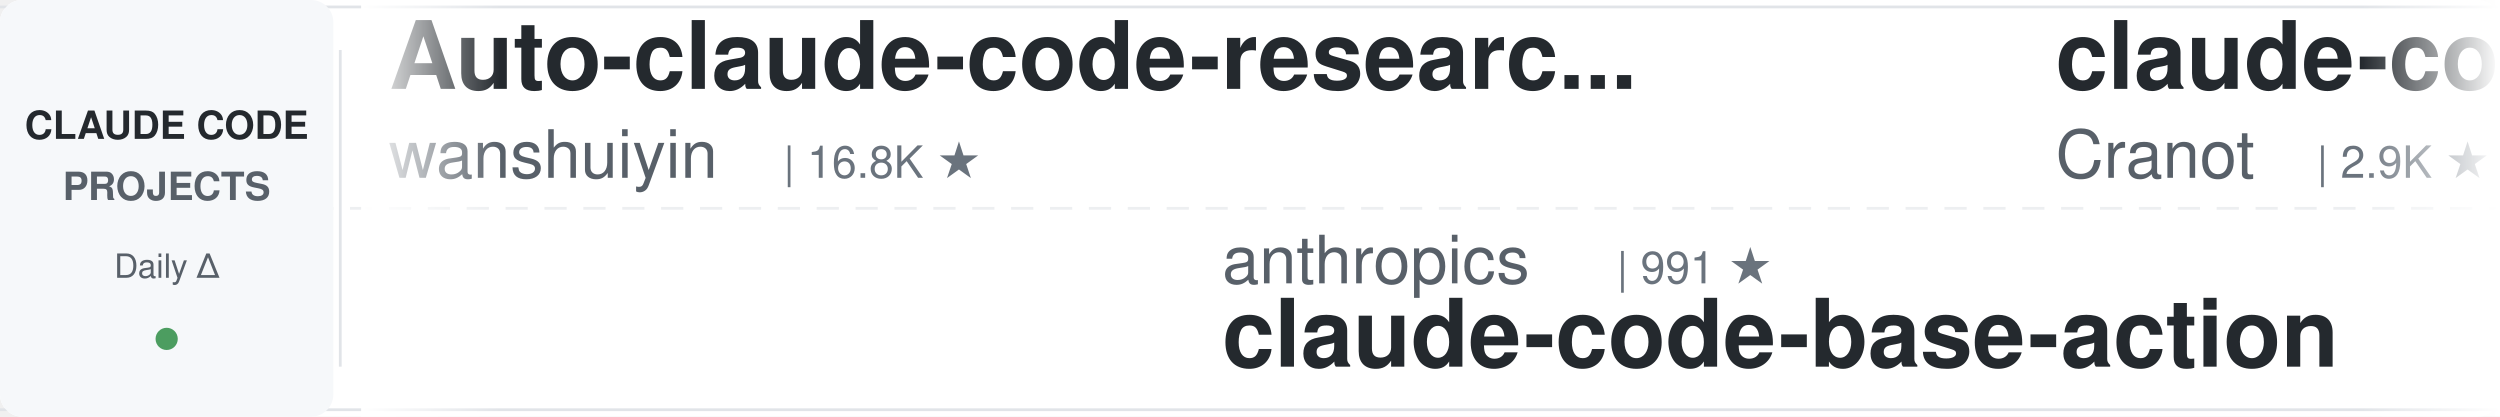
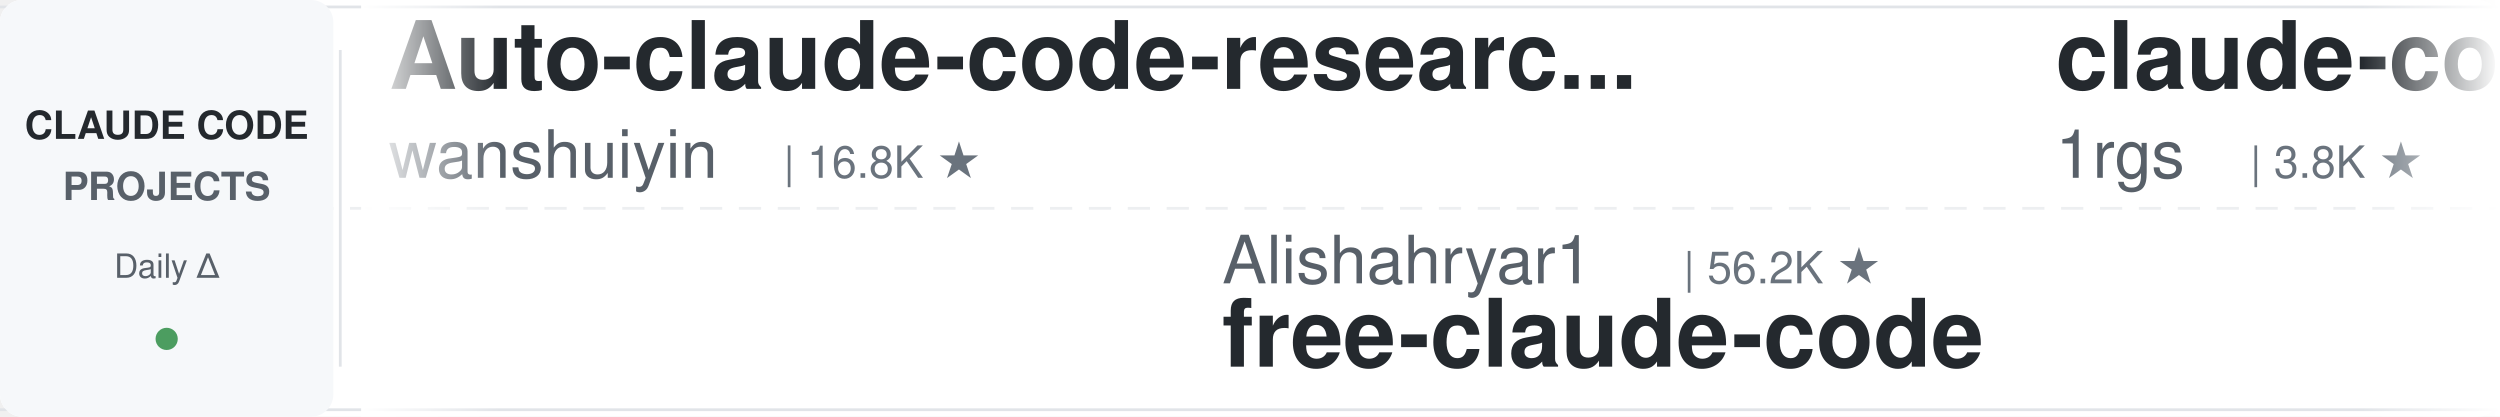
<svg xmlns="http://www.w3.org/2000/svg" width="900" height="150">
  <defs>
    <linearGradient id="leftFade" x1="0%" y1="0%" x2="100%" y2="0%">
      <stop offset="0%" style="stop-color:#ffffff;stop-opacity:1" />
      <stop offset="100%" style="stop-color:#ffffff;stop-opacity:0" />
    </linearGradient>
    <linearGradient id="rightFade" x1="0%" y1="0%" x2="100%" y2="0%">
      <stop offset="0%" style="stop-color:#ffffff;stop-opacity:0" />
      <stop offset="100%" style="stop-color:#ffffff;stop-opacity:1" />
    </linearGradient>
  </defs>
  <rect width="900" height="150" fill="#ffffff" rx="8" />
  <rect x="0" y="2" width="900" height="1" fill="#e1e4e8" />
  <rect x="0" y="147" width="900" height="1" fill="#e1e4e8" />
  <line x1="0" y1="75" x2="900" y2="75" stroke="#e1e4e8" stroke-width="1" stroke-dasharray="8 6" opacity="0.6" />
  <rect x="0" y="0" width="120" height="150" fill="#f6f8fa" rx="8" />
  <text x="60" y="50" font-family="-apple-system, BlinkMacSystemFont, 'Segoe UI', Helvetica, Arial, sans-serif" font-size="14" font-weight="600" fill="#24292e" text-anchor="middle">CLAUDE CODE</text>
  <text x="60" y="72" font-family="-apple-system, BlinkMacSystemFont, 'Segoe UI', Helvetica, Arial, sans-serif" font-size="14" font-weight="600" fill="#586069" text-anchor="middle">PROJECTS</text>
  <text x="60" y="100" font-family="-apple-system, BlinkMacSystemFont, 'Segoe UI', Helvetica, Arial, sans-serif" font-size="12" font-weight="500" fill="#586069" text-anchor="middle">Daily Δ</text>
  <circle cx="60" cy="122" r="4" fill="#22863a" opacity="0.8" />
  <rect x="122" y="18" width="1" height="114" fill="#e1e4e8" />
  <clipPath id="tickerClip">
    <rect x="130" y="0" width="770" height="150" />
  </clipPath>
  <g clip-path="url(#tickerClip)">
    <g id="tickerItems">
      <animateTransform attributeName="transform" attributeType="XML" type="translate" from="0 0" to="-3000 0" dur="54s" repeatCount="indefinite" />
      <g transform="translate(0, 0)">
        <text x="140" y="32" font-family="-apple-system, BlinkMacSystemFont, 'Segoe UI', Helvetica, Arial, sans-serif" font-size="34" font-weight="600" fill="#24292e">Auto-claude-code-researc...</text>
        <text x="140" y="64" font-family="-apple-system, BlinkMacSystemFont, 'Segoe UI', Helvetica, Arial, sans-serif" font-size="24" font-weight="400" fill="#586069">wanshuiyin</text>
        <text x="282" y="64" font-family="-apple-system, BlinkMacSystemFont, 'Segoe UI', Helvetica, Arial, sans-serif" font-size="16" font-weight="500" fill="#6a737d">| 16.8K ★</text>
      </g>
      <g transform="translate(300, 0)">
-         <text x="140" y="102" font-family="-apple-system, BlinkMacSystemFont, 'Segoe UI', Helvetica, Arial, sans-serif" font-size="24" font-weight="400" fill="#586069">anthropics</text>
-         <text x="282" y="102" font-family="-apple-system, BlinkMacSystemFont, 'Segoe UI', Helvetica, Arial, sans-serif" font-size="16" font-weight="500" fill="#6a737d">| 991 ★</text>
-         <text x="140" y="132" font-family="-apple-system, BlinkMacSystemFont, 'Segoe UI', Helvetica, Arial, sans-serif" font-size="34" font-weight="600" fill="#24292e">claude-code-base-action</text>
+         <text x="140" y="102" font-family="-apple-system, BlinkMacSystemFont, 'Segoe UI', Helvetica, Arial, sans-serif" font-size="24" font-weight="400" fill="#586069">Alishahryar1</text>
+         <text x="306" y="102" font-family="-apple-system, BlinkMacSystemFont, 'Segoe UI', Helvetica, Arial, sans-serif" font-size="16" font-weight="500" fill="#6a737d">| 56.2K ★</text>
+         <text x="140" y="132" font-family="-apple-system, BlinkMacSystemFont, 'Segoe UI', Helvetica, Arial, sans-serif" font-size="34" font-weight="600" fill="#24292e">free-claude-code</text>
      </g>
      <g transform="translate(600, 0)">
-         <text x="140" y="32" font-family="-apple-system, BlinkMacSystemFont, 'Segoe UI', Helvetica, Arial, sans-serif" font-size="34" font-weight="600" fill="#24292e">claude-code-guide</text>
-         <text x="140" y="64" font-family="-apple-system, BlinkMacSystemFont, 'Segoe UI', Helvetica, Arial, sans-serif" font-size="24" font-weight="400" fill="#586069">Cranot</text>
-         <text x="234" y="64" font-family="-apple-system, BlinkMacSystemFont, 'Segoe UI', Helvetica, Arial, sans-serif" font-size="16" font-weight="500" fill="#6a737d">| 2.9K ★</text>
+         <text x="140" y="32" font-family="-apple-system, BlinkMacSystemFont, 'Segoe UI', Helvetica, Arial, sans-serif" font-size="34" font-weight="600" fill="#24292e">claude-code-proxy</text>
+         <text x="140" y="64" font-family="-apple-system, BlinkMacSystemFont, 'Segoe UI', Helvetica, Arial, sans-serif" font-size="24" font-weight="400" fill="#586069">1rgs</text>
+         <text x="210" y="64" font-family="-apple-system, BlinkMacSystemFont, 'Segoe UI', Helvetica, Arial, sans-serif" font-size="16" font-weight="500" fill="#6a737d">| 3.8K ★</text>
      </g>
      <g transform="translate(900, 0)">
-         <text x="140" y="102" font-family="-apple-system, BlinkMacSystemFont, 'Segoe UI', Helvetica, Arial, sans-serif" font-size="24" font-weight="400" fill="#586069">VILA-Lab</text>
-         <text x="258" y="102" font-family="-apple-system, BlinkMacSystemFont, 'Segoe UI', Helvetica, Arial, sans-serif" font-size="16" font-weight="500" fill="#6a737d">| 2.1K ★</text>
-         <text x="140" y="132" font-family="-apple-system, BlinkMacSystemFont, 'Segoe UI', Helvetica, Arial, sans-serif" font-size="34" font-weight="600" fill="#24292e">Dive-into-Claude-Code</text>
+         <text x="140" y="102" font-family="-apple-system, BlinkMacSystemFont, 'Segoe UI', Helvetica, Arial, sans-serif" font-size="24" font-weight="400" fill="#586069">Windy3f3f3f3f</text>
+         <text x="318" y="102" font-family="-apple-system, BlinkMacSystemFont, 'Segoe UI', Helvetica, Arial, sans-serif" font-size="16" font-weight="500" fill="#6a737d">| 3.7K ★</text>
+         <text x="140" y="132" font-family="-apple-system, BlinkMacSystemFont, 'Segoe UI', Helvetica, Arial, sans-serif" font-size="34" font-weight="600" fill="#24292e">how-claude-code-works</text>
      </g>
      <g transform="translate(1200, 0)">
-         <text x="140" y="32" font-family="-apple-system, BlinkMacSystemFont, 'Segoe UI', Helvetica, Arial, sans-serif" font-size="34" font-weight="600" fill="#24292e">cc-switch</text>
-         <text x="140" y="64" font-family="-apple-system, BlinkMacSystemFont, 'Segoe UI', Helvetica, Arial, sans-serif" font-size="24" font-weight="400" fill="#586069">farion1231</text>
-         <text x="282" y="64" font-family="-apple-system, BlinkMacSystemFont, 'Segoe UI', Helvetica, Arial, sans-serif" font-size="16" font-weight="500" fill="#6a737d">| 138.1K ★</text>
+         <text x="140" y="32" font-family="-apple-system, BlinkMacSystemFont, 'Segoe UI', Helvetica, Arial, sans-serif" font-size="34" font-weight="600" fill="#24292e">awesome-claude-code-plug...</text>
+         <text x="140" y="64" font-family="-apple-system, BlinkMacSystemFont, 'Segoe UI', Helvetica, Arial, sans-serif" font-size="24" font-weight="400" fill="#586069">ccplugins</text>
+         <text x="270" y="64" font-family="-apple-system, BlinkMacSystemFont, 'Segoe UI', Helvetica, Arial, sans-serif" font-size="16" font-weight="500" fill="#6a737d">| 955 ★</text>
      </g>
      <g transform="translate(1500, 0)">
-         <text x="140" y="102" font-family="-apple-system, BlinkMacSystemFont, 'Segoe UI', Helvetica, Arial, sans-serif" font-size="24" font-weight="400" fill="#586069">anthropics</text>
-         <text x="282" y="102" font-family="-apple-system, BlinkMacSystemFont, 'Segoe UI', Helvetica, Arial, sans-serif" font-size="16" font-weight="500" fill="#6a737d">| 9.2K ★</text>
-         <text x="140" y="132" font-family="-apple-system, BlinkMacSystemFont, 'Segoe UI', Helvetica, Arial, sans-serif" font-size="34" font-weight="600" fill="#24292e">claude-code-action</text>
+         <text x="140" y="102" font-family="-apple-system, BlinkMacSystemFont, 'Segoe UI', Helvetica, Arial, sans-serif" font-size="24" font-weight="400" fill="#586069">techjarves</text>
+         <text x="282" y="102" font-family="-apple-system, BlinkMacSystemFont, 'Segoe UI', Helvetica, Arial, sans-serif" font-size="16" font-weight="500" fill="#6a737d">| 1.5K ★</text>
+         <text x="140" y="132" font-family="-apple-system, BlinkMacSystemFont, 'Segoe UI', Helvetica, Arial, sans-serif" font-size="34" font-weight="600" fill="#24292e">ClaudeCode-Portable</text>
      </g>
      <g transform="translate(1800, 0)">
-         <text x="140" y="32" font-family="-apple-system, BlinkMacSystemFont, 'Segoe UI', Helvetica, Arial, sans-serif" font-size="34" font-weight="600" fill="#24292e">claude-code-source</text>
-         <text x="140" y="64" font-family="-apple-system, BlinkMacSystemFont, 'Segoe UI', Helvetica, Arial, sans-serif" font-size="24" font-weight="400" fill="#586069">hangsman</text>
-         <text x="258" y="64" font-family="-apple-system, BlinkMacSystemFont, 'Segoe UI', Helvetica, Arial, sans-serif" font-size="16" font-weight="500" fill="#6a737d">| 796 ★</text>
+         <text x="140" y="32" font-family="-apple-system, BlinkMacSystemFont, 'Segoe UI', Helvetica, Arial, sans-serif" font-size="34" font-weight="600" fill="#24292e">claude-code-showcase</text>
+         <text x="140" y="64" font-family="-apple-system, BlinkMacSystemFont, 'Segoe UI', Helvetica, Arial, sans-serif" font-size="24" font-weight="400" fill="#586069">ChrisWiles</text>
+         <text x="282" y="64" font-family="-apple-system, BlinkMacSystemFont, 'Segoe UI', Helvetica, Arial, sans-serif" font-size="16" font-weight="500" fill="#6a737d">| 6.1K ★</text>
      </g>
      <g transform="translate(2100, 0)">
-         <text x="140" y="102" font-family="-apple-system, BlinkMacSystemFont, 'Segoe UI', Helvetica, Arial, sans-serif" font-size="24" font-weight="400" fill="#586069">affaan-m</text>
-         <text x="258" y="102" font-family="-apple-system, BlinkMacSystemFont, 'Segoe UI', Helvetica, Arial, sans-serif" font-size="16" font-weight="500" fill="#6a737d">| 269.0K ★</text>
-         <text x="140" y="132" font-family="-apple-system, BlinkMacSystemFont, 'Segoe UI', Helvetica, Arial, sans-serif" font-size="34" font-weight="600" fill="#24292e">ECC</text>
+         <text x="140" y="102" font-family="-apple-system, BlinkMacSystemFont, 'Segoe UI', Helvetica, Arial, sans-serif" font-size="24" font-weight="400" fill="#586069">edmund-io</text>
+         <text x="270" y="102" font-family="-apple-system, BlinkMacSystemFont, 'Segoe UI', Helvetica, Arial, sans-serif" font-size="16" font-weight="500" fill="#6a737d">| 1.5K ★</text>
+         <text x="140" y="132" font-family="-apple-system, BlinkMacSystemFont, 'Segoe UI', Helvetica, Arial, sans-serif" font-size="34" font-weight="600" fill="#24292e">edmunds-claude-code</text>
      </g>
      <g transform="translate(2400, 0)">
-         <text x="140" y="32" font-family="-apple-system, BlinkMacSystemFont, 'Segoe UI', Helvetica, Arial, sans-serif" font-size="34" font-weight="600" fill="#24292e">system_prompts_leaks</text>
-         <text x="140" y="64" font-family="-apple-system, BlinkMacSystemFont, 'Segoe UI', Helvetica, Arial, sans-serif" font-size="24" font-weight="400" fill="#586069">asgeirtj</text>
-         <text x="258" y="64" font-family="-apple-system, BlinkMacSystemFont, 'Segoe UI', Helvetica, Arial, sans-serif" font-size="16" font-weight="500" fill="#6a737d">| 68.5K ★</text>
+         <text x="140" y="32" font-family="-apple-system, BlinkMacSystemFont, 'Segoe UI', Helvetica, Arial, sans-serif" font-size="34" font-weight="600" fill="#24292e">claude-code-settings</text>
+         <text x="140" y="64" font-family="-apple-system, BlinkMacSystemFont, 'Segoe UI', Helvetica, Arial, sans-serif" font-size="24" font-weight="400" fill="#586069">feiskyer</text>
+         <text x="258" y="64" font-family="-apple-system, BlinkMacSystemFont, 'Segoe UI', Helvetica, Arial, sans-serif" font-size="16" font-weight="500" fill="#6a737d">| 1.7K ★</text>
      </g>
      <g transform="translate(2700, 0)">
-         <text x="140" y="102" font-family="-apple-system, BlinkMacSystemFont, 'Segoe UI', Helvetica, Arial, sans-serif" font-size="24" font-weight="400" fill="#586069">VoltAgent</text>
-         <text x="270" y="102" font-family="-apple-system, BlinkMacSystemFont, 'Segoe UI', Helvetica, Arial, sans-serif" font-size="16" font-weight="500" fill="#6a737d">| 25.4K ★</text>
-         <text x="140" y="132" font-family="-apple-system, BlinkMacSystemFont, 'Segoe UI', Helvetica, Arial, sans-serif" font-size="34" font-weight="600" fill="#24292e">awesome-claude-code-suba...</text>
+         <text x="140" y="102" font-family="-apple-system, BlinkMacSystemFont, 'Segoe UI', Helvetica, Arial, sans-serif" font-size="24" font-weight="400" fill="#586069">alejandrobalderas</text>
+         <text x="366" y="102" font-family="-apple-system, BlinkMacSystemFont, 'Segoe UI', Helvetica, Arial, sans-serif" font-size="16" font-weight="500" fill="#6a737d">| 3.0K ★</text>
+         <text x="140" y="132" font-family="-apple-system, BlinkMacSystemFont, 'Segoe UI', Helvetica, Arial, sans-serif" font-size="34" font-weight="600" fill="#24292e">claude-code-from-source</text>
      </g>
      <g transform="translate(3000, 0)">
        <text x="140" y="32" font-family="-apple-system, BlinkMacSystemFont, 'Segoe UI', Helvetica, Arial, sans-serif" font-size="34" font-weight="600" fill="#24292e">Auto-claude-code-researc...</text>
        <text x="140" y="64" font-family="-apple-system, BlinkMacSystemFont, 'Segoe UI', Helvetica, Arial, sans-serif" font-size="24" font-weight="400" fill="#586069">wanshuiyin</text>
        <text x="282" y="64" font-family="-apple-system, BlinkMacSystemFont, 'Segoe UI', Helvetica, Arial, sans-serif" font-size="16" font-weight="500" fill="#6a737d">| 16.8K ★</text>
      </g>
      <g transform="translate(3300, 0)">
-         <text x="140" y="102" font-family="-apple-system, BlinkMacSystemFont, 'Segoe UI', Helvetica, Arial, sans-serif" font-size="24" font-weight="400" fill="#586069">anthropics</text>
-         <text x="282" y="102" font-family="-apple-system, BlinkMacSystemFont, 'Segoe UI', Helvetica, Arial, sans-serif" font-size="16" font-weight="500" fill="#6a737d">| 991 ★</text>
-         <text x="140" y="132" font-family="-apple-system, BlinkMacSystemFont, 'Segoe UI', Helvetica, Arial, sans-serif" font-size="34" font-weight="600" fill="#24292e">claude-code-base-action</text>
+         <text x="140" y="102" font-family="-apple-system, BlinkMacSystemFont, 'Segoe UI', Helvetica, Arial, sans-serif" font-size="24" font-weight="400" fill="#586069">Alishahryar1</text>
+         <text x="306" y="102" font-family="-apple-system, BlinkMacSystemFont, 'Segoe UI', Helvetica, Arial, sans-serif" font-size="16" font-weight="500" fill="#6a737d">| 56.2K ★</text>
+         <text x="140" y="132" font-family="-apple-system, BlinkMacSystemFont, 'Segoe UI', Helvetica, Arial, sans-serif" font-size="34" font-weight="600" fill="#24292e">free-claude-code</text>
      </g>
      <g transform="translate(3600, 0)">
-         <text x="140" y="32" font-family="-apple-system, BlinkMacSystemFont, 'Segoe UI', Helvetica, Arial, sans-serif" font-size="34" font-weight="600" fill="#24292e">claude-code-guide</text>
-         <text x="140" y="64" font-family="-apple-system, BlinkMacSystemFont, 'Segoe UI', Helvetica, Arial, sans-serif" font-size="24" font-weight="400" fill="#586069">Cranot</text>
-         <text x="234" y="64" font-family="-apple-system, BlinkMacSystemFont, 'Segoe UI', Helvetica, Arial, sans-serif" font-size="16" font-weight="500" fill="#6a737d">| 2.9K ★</text>
+         <text x="140" y="32" font-family="-apple-system, BlinkMacSystemFont, 'Segoe UI', Helvetica, Arial, sans-serif" font-size="34" font-weight="600" fill="#24292e">claude-code-proxy</text>
+         <text x="140" y="64" font-family="-apple-system, BlinkMacSystemFont, 'Segoe UI', Helvetica, Arial, sans-serif" font-size="24" font-weight="400" fill="#586069">1rgs</text>
+         <text x="210" y="64" font-family="-apple-system, BlinkMacSystemFont, 'Segoe UI', Helvetica, Arial, sans-serif" font-size="16" font-weight="500" fill="#6a737d">| 3.8K ★</text>
      </g>
      <g transform="translate(3900, 0)">
-         <text x="140" y="102" font-family="-apple-system, BlinkMacSystemFont, 'Segoe UI', Helvetica, Arial, sans-serif" font-size="24" font-weight="400" fill="#586069">VILA-Lab</text>
-         <text x="258" y="102" font-family="-apple-system, BlinkMacSystemFont, 'Segoe UI', Helvetica, Arial, sans-serif" font-size="16" font-weight="500" fill="#6a737d">| 2.1K ★</text>
-         <text x="140" y="132" font-family="-apple-system, BlinkMacSystemFont, 'Segoe UI', Helvetica, Arial, sans-serif" font-size="34" font-weight="600" fill="#24292e">Dive-into-Claude-Code</text>
+         <text x="140" y="102" font-family="-apple-system, BlinkMacSystemFont, 'Segoe UI', Helvetica, Arial, sans-serif" font-size="24" font-weight="400" fill="#586069">Windy3f3f3f3f</text>
+         <text x="318" y="102" font-family="-apple-system, BlinkMacSystemFont, 'Segoe UI', Helvetica, Arial, sans-serif" font-size="16" font-weight="500" fill="#6a737d">| 3.7K ★</text>
+         <text x="140" y="132" font-family="-apple-system, BlinkMacSystemFont, 'Segoe UI', Helvetica, Arial, sans-serif" font-size="34" font-weight="600" fill="#24292e">how-claude-code-works</text>
      </g>
    </g>
  </g>
  <rect x="130" y="0" width="50" height="150" fill="url(#leftFade)" />
  <rect x="850" y="0" width="50" height="150" fill="url(#rightFade)" />
</svg>
